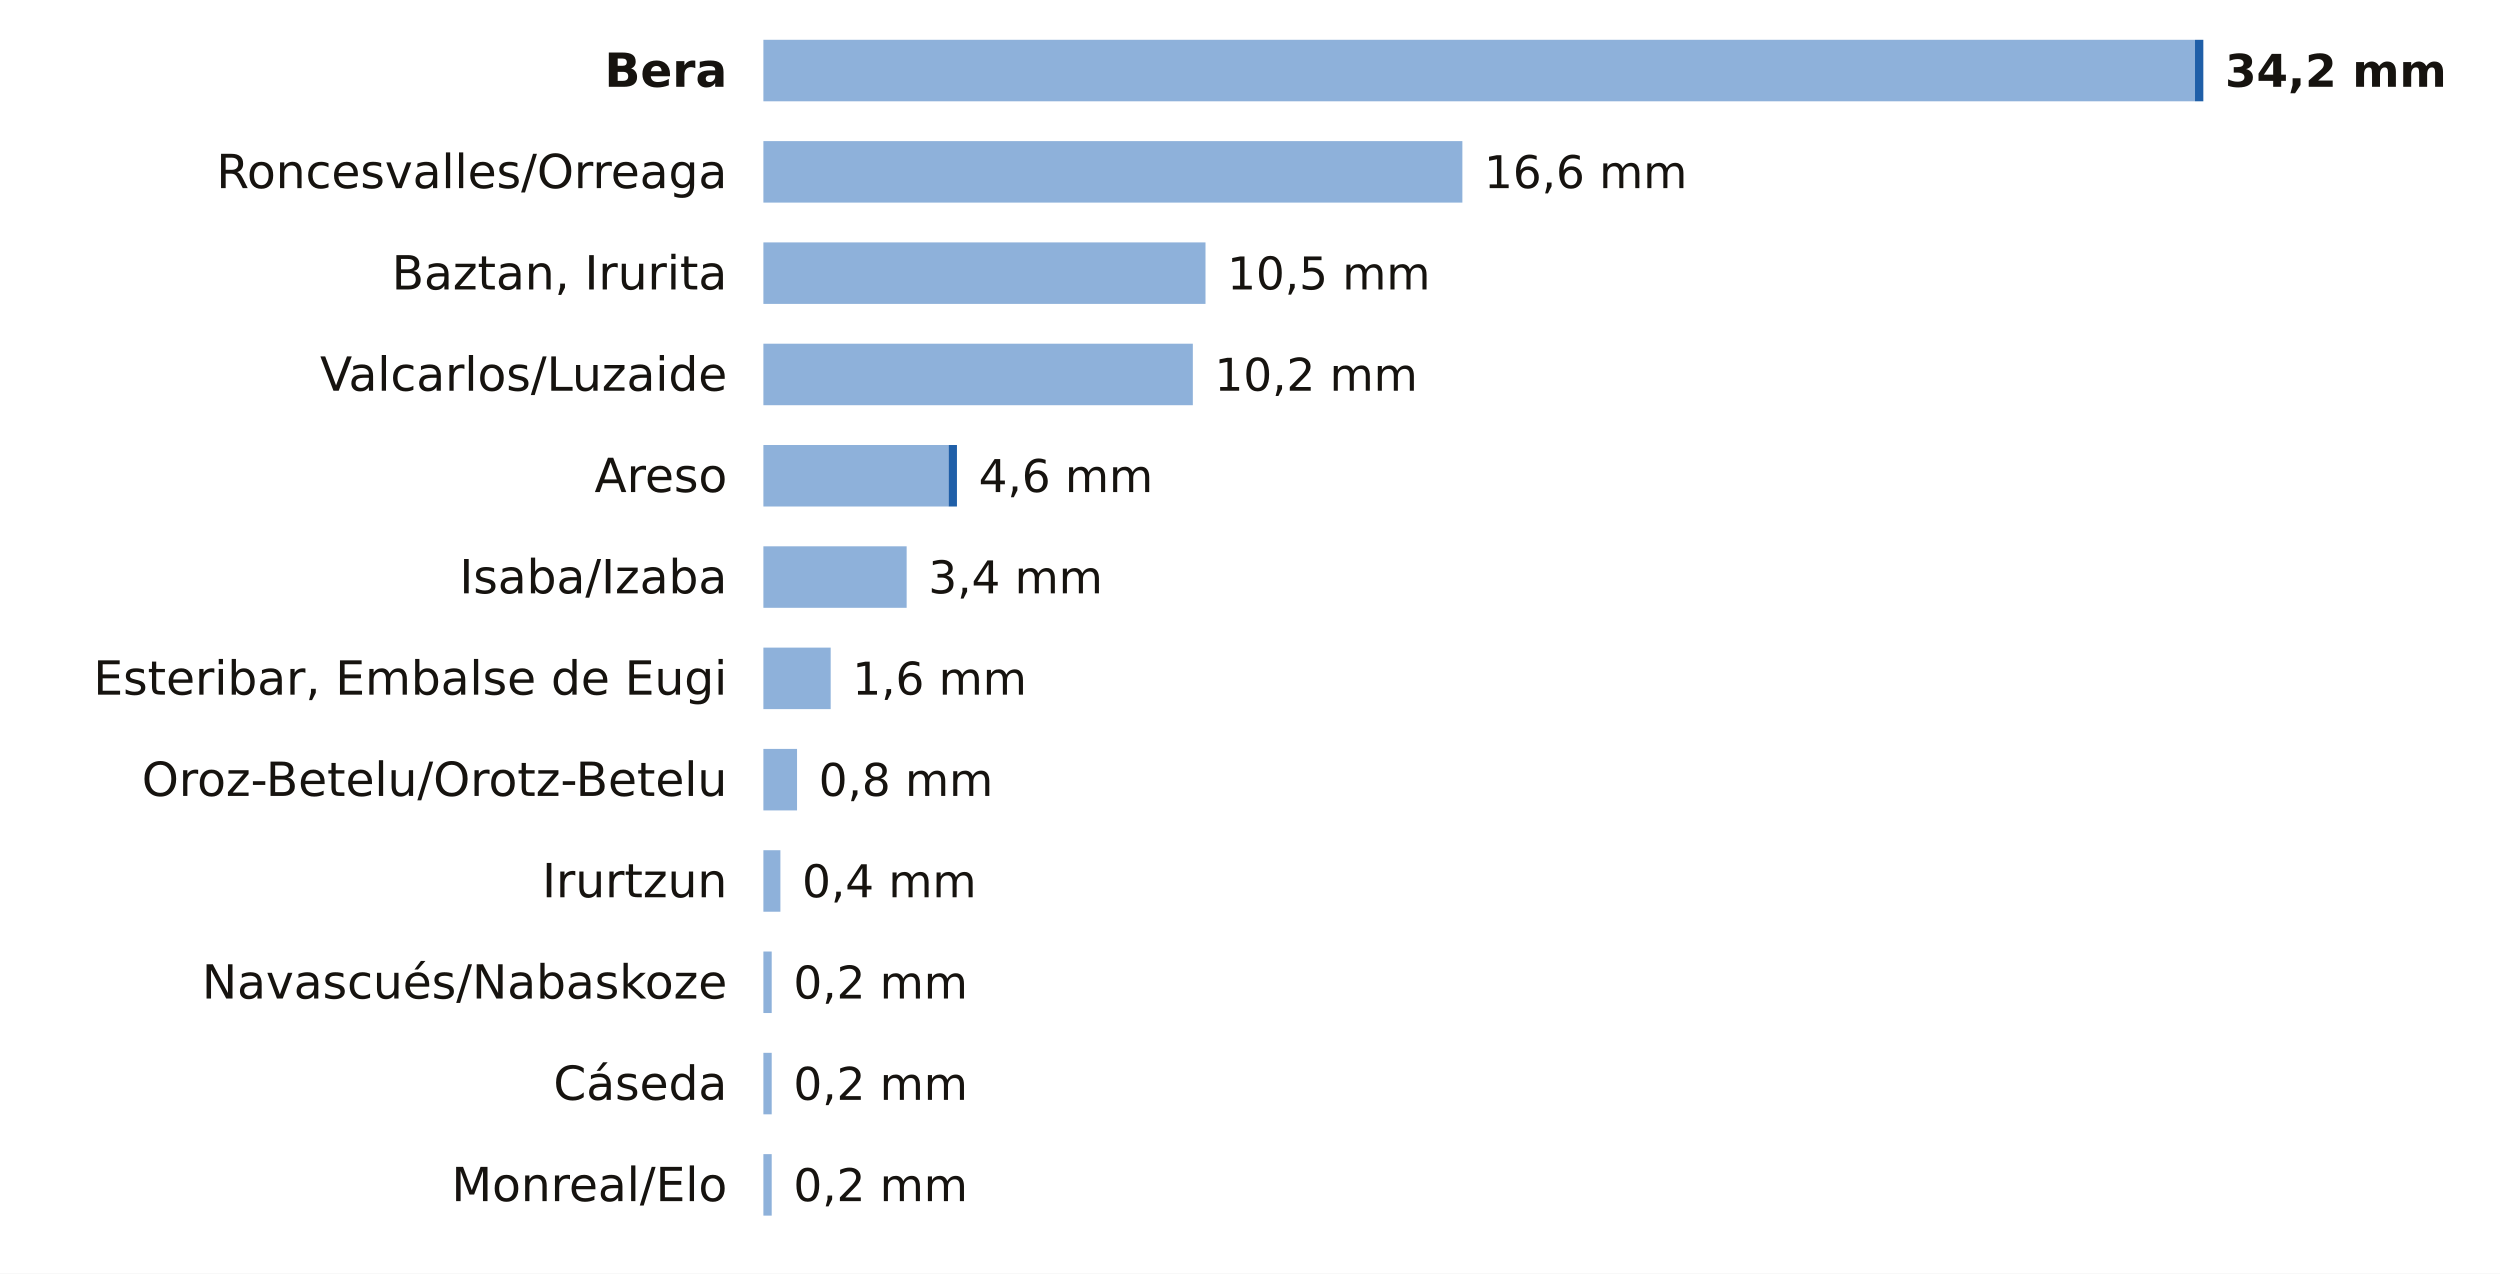
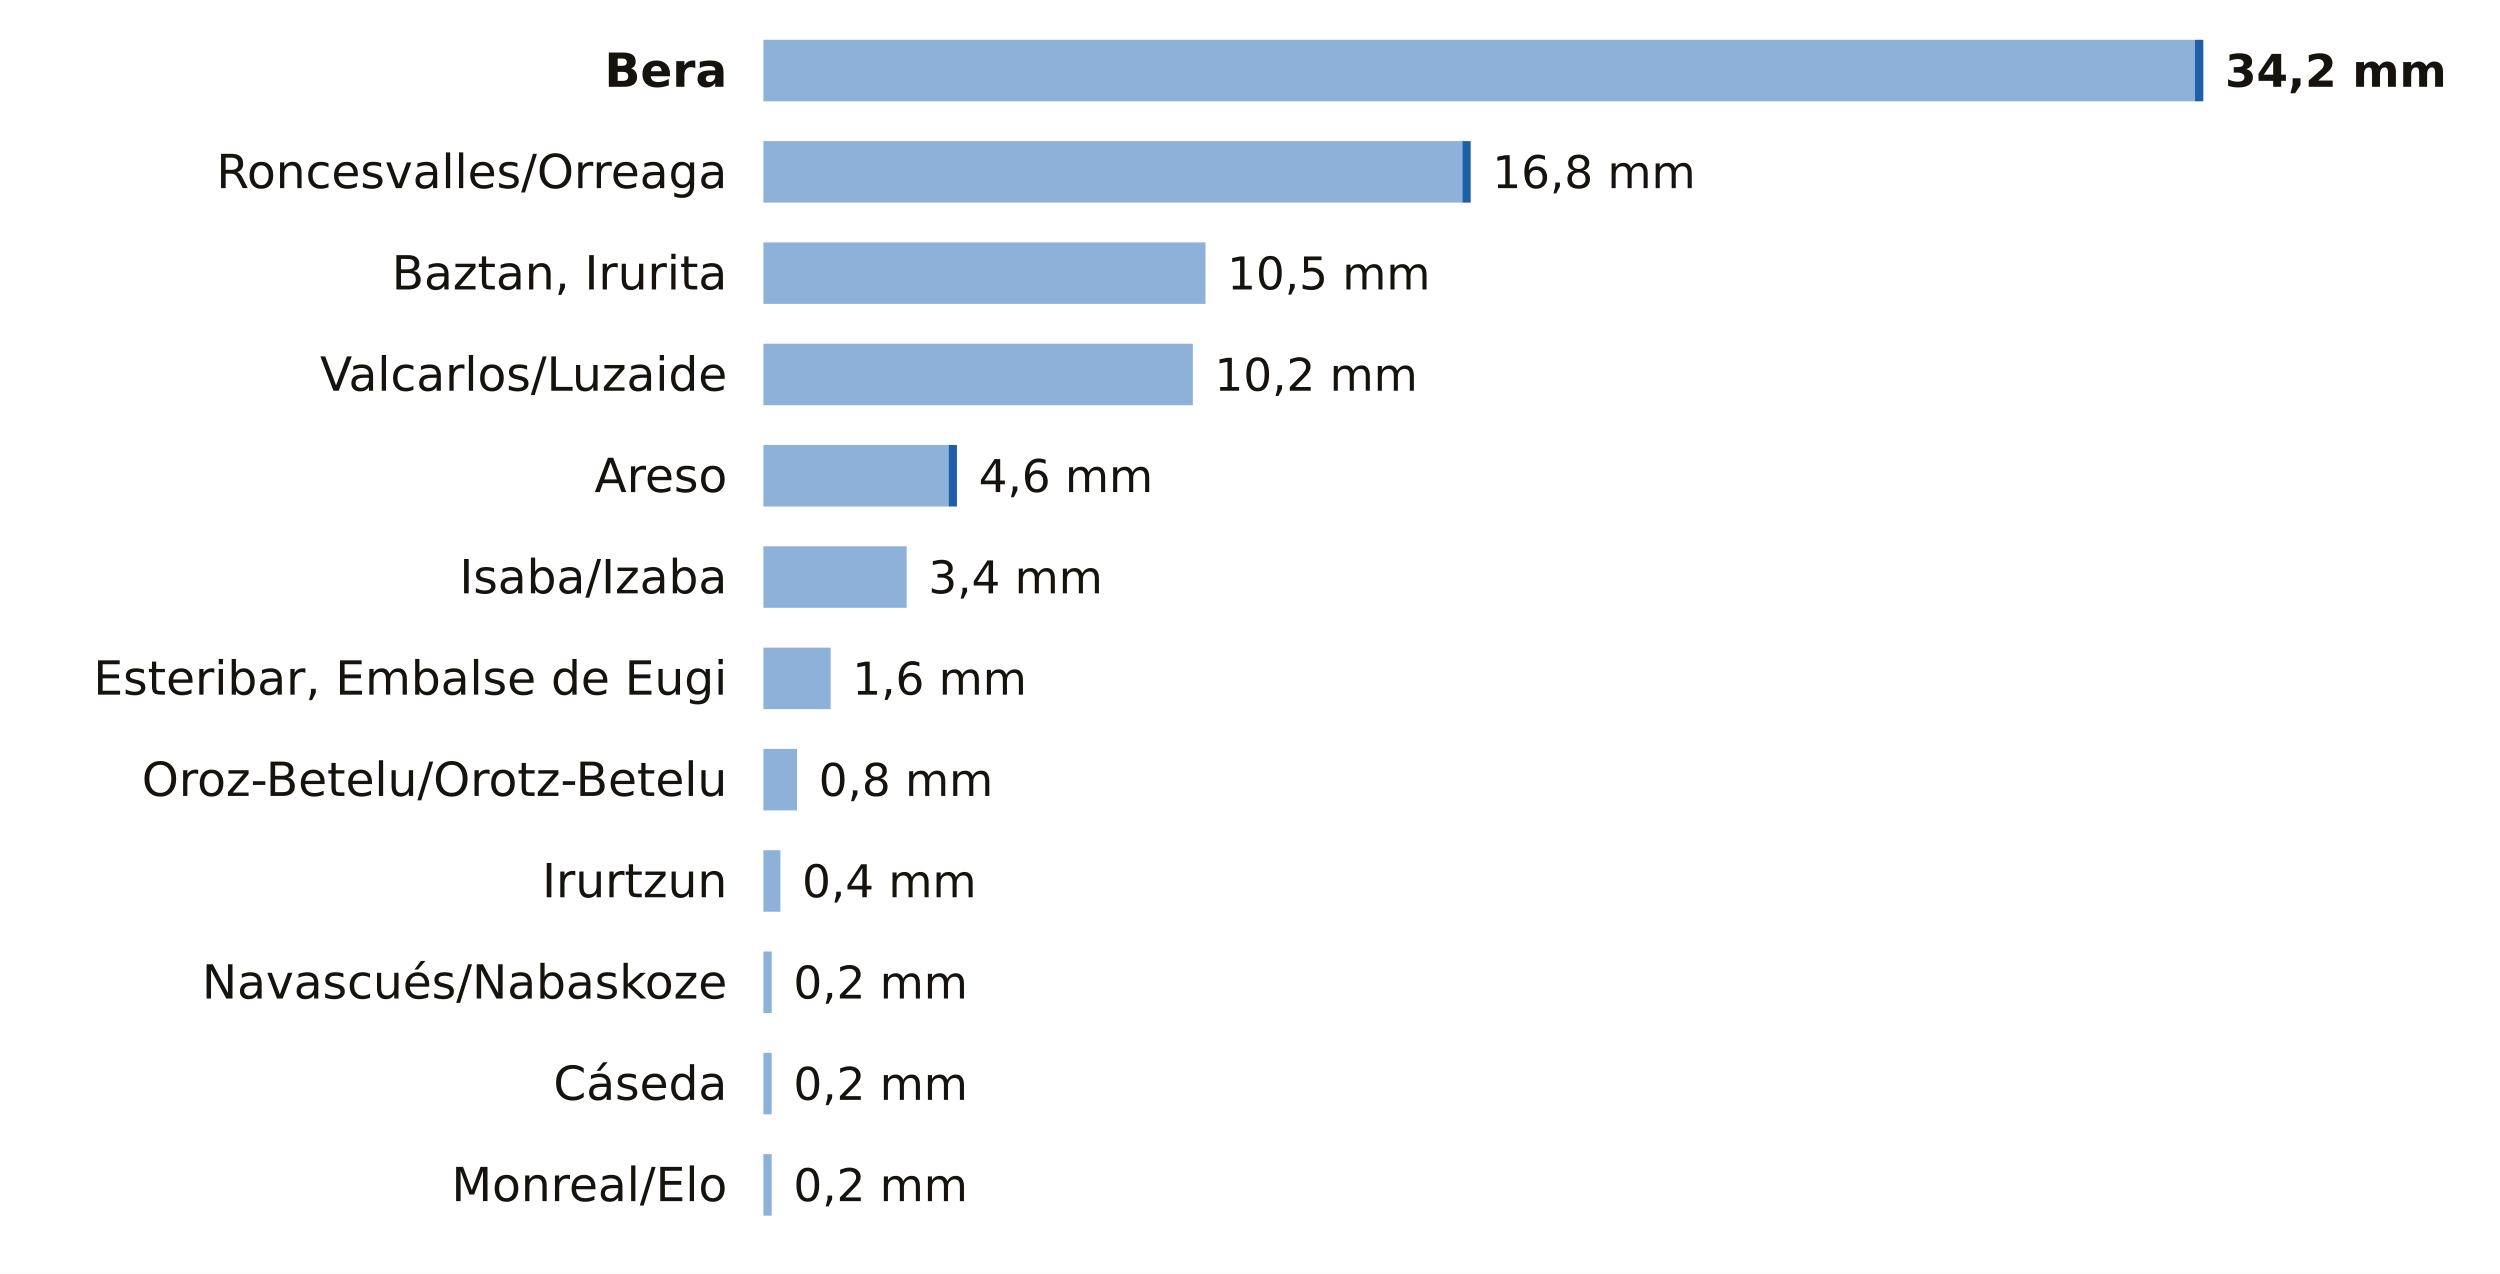
<svg xmlns="http://www.w3.org/2000/svg" viewBox="0 0 691 352" width="691" height="352" role="img" aria-label="La lluvia de los últimos 7 días en las estaciones de AEMET de Navarra">
  <rect width="691" height="352" fill="#FFFFFF" />
  <text x="201.0" y="24.0" font-size="13" fill="#16130F" text-anchor="end" font-weight="600" font-family="Public Sans, DejaVu Sans, Arial, sans-serif">Bera</text>
  <rect x="211" y="11" width="395.7" height="17" fill="#8EB1DA" />
  <rect x="606.7" y="11" width="2.3" height="17" fill="#1F5FA8" />
  <text x="615.0" y="24.0" font-size="12.5" fill="#16130F" text-anchor="start" font-weight="700" font-family="Public Sans, DejaVu Sans, Arial, sans-serif">34,2 mm</text>
  <text x="201.0" y="52.0" font-size="13" fill="#16130F" text-anchor="end" font-weight="400" font-family="Public Sans, DejaVu Sans, Arial, sans-serif">Roncesvalles/Orreaga</text>
  <rect x="211" y="39" width="193.2" height="17" fill="#8EB1DA" />
-   <text x="410.2" y="52.0" font-size="12.5" fill="#16130F" text-anchor="start" font-weight="500" font-family="Public Sans, DejaVu Sans, Arial, sans-serif">16,6 mm</text>
+   <rect x="404.2" y="39" width="2.3" height="17" fill="#1F5FA8" />
+   <text x="412.5" y="52.0" font-size="12.5" fill="#16130F" text-anchor="start" font-weight="500" font-family="Public Sans, DejaVu Sans, Arial, sans-serif">16,8 mm</text>
  <text x="201.0" y="80.0" font-size="13" fill="#16130F" text-anchor="end" font-weight="400" font-family="Public Sans, DejaVu Sans, Arial, sans-serif">Baztan, Irurita</text>
  <rect x="211" y="67" width="122.2" height="17" fill="#8EB1DA" />
  <text x="339.2" y="80.0" font-size="12.5" fill="#16130F" text-anchor="start" font-weight="500" font-family="Public Sans, DejaVu Sans, Arial, sans-serif">10,5 mm</text>
  <text x="201.0" y="108.0" font-size="13" fill="#16130F" text-anchor="end" font-weight="400" font-family="Public Sans, DejaVu Sans, Arial, sans-serif">Valcarlos/Luzaide</text>
  <rect x="211" y="95" width="118.7" height="17" fill="#8EB1DA" />
  <text x="335.7" y="108.0" font-size="12.5" fill="#16130F" text-anchor="start" font-weight="500" font-family="Public Sans, DejaVu Sans, Arial, sans-serif">10,2 mm</text>
  <text x="201.0" y="136.0" font-size="13" fill="#16130F" text-anchor="end" font-weight="400" font-family="Public Sans, DejaVu Sans, Arial, sans-serif">Areso</text>
  <rect x="211" y="123" width="51.2" height="17" fill="#8EB1DA" />
  <rect x="262.2" y="123" width="2.3" height="17" fill="#1F5FA8" />
  <text x="270.5" y="136.0" font-size="12.5" fill="#16130F" text-anchor="start" font-weight="500" font-family="Public Sans, DejaVu Sans, Arial, sans-serif">4,6 mm</text>
  <text x="201.0" y="164.0" font-size="13" fill="#16130F" text-anchor="end" font-weight="400" font-family="Public Sans, DejaVu Sans, Arial, sans-serif">Isaba/Izaba</text>
  <rect x="211" y="151" width="39.6" height="17" fill="#8EB1DA" />
  <text x="256.6" y="164.0" font-size="12.5" fill="#16130F" text-anchor="start" font-weight="500" font-family="Public Sans, DejaVu Sans, Arial, sans-serif">3,4 mm</text>
  <text x="201.0" y="192.0" font-size="13" fill="#16130F" text-anchor="end" font-weight="400" font-family="Public Sans, DejaVu Sans, Arial, sans-serif">Esteribar, Embalse de Eugi</text>
  <rect x="211" y="179" width="18.6" height="17" fill="#8EB1DA" />
  <text x="235.6" y="192.0" font-size="12.5" fill="#16130F" text-anchor="start" font-weight="500" font-family="Public Sans, DejaVu Sans, Arial, sans-serif">1,6 mm</text>
  <text x="201.0" y="220.0" font-size="13" fill="#16130F" text-anchor="end" font-weight="400" font-family="Public Sans, DejaVu Sans, Arial, sans-serif">Oroz-Betelu/Orotz-Betelu</text>
  <rect x="211" y="207" width="9.3" height="17" fill="#8EB1DA" />
  <text x="226.3" y="220.0" font-size="12.5" fill="#16130F" text-anchor="start" font-weight="500" font-family="Public Sans, DejaVu Sans, Arial, sans-serif">0,8 mm</text>
  <text x="201.0" y="248.0" font-size="13" fill="#16130F" text-anchor="end" font-weight="400" font-family="Public Sans, DejaVu Sans, Arial, sans-serif">Irurtzun</text>
  <rect x="211" y="235" width="4.7" height="17" fill="#8EB1DA" />
  <text x="221.7" y="248.0" font-size="12.5" fill="#16130F" text-anchor="start" font-weight="500" font-family="Public Sans, DejaVu Sans, Arial, sans-serif">0,4 mm</text>
  <text x="201.0" y="276.0" font-size="13" fill="#16130F" text-anchor="end" font-weight="400" font-family="Public Sans, DejaVu Sans, Arial, sans-serif">Navascués/Nabaskoze</text>
  <rect x="211" y="263" width="2.3" height="17" fill="#8EB1DA" />
  <text x="219.3" y="276.0" font-size="12.5" fill="#16130F" text-anchor="start" font-weight="500" font-family="Public Sans, DejaVu Sans, Arial, sans-serif">0,2 mm</text>
  <text x="201.0" y="304.0" font-size="13" fill="#16130F" text-anchor="end" font-weight="400" font-family="Public Sans, DejaVu Sans, Arial, sans-serif">Cáseda</text>
  <rect x="211" y="291" width="2.3" height="17" fill="#8EB1DA" />
  <text x="219.3" y="304.0" font-size="12.5" fill="#16130F" text-anchor="start" font-weight="500" font-family="Public Sans, DejaVu Sans, Arial, sans-serif">0,2 mm</text>
  <text x="201.0" y="332.0" font-size="13" fill="#16130F" text-anchor="end" font-weight="400" font-family="Public Sans, DejaVu Sans, Arial, sans-serif">Monreal/Elo</text>
  <rect x="211" y="319" width="2.3" height="17" fill="#8EB1DA" />
  <text x="219.3" y="332.0" font-size="12.5" fill="#16130F" text-anchor="start" font-weight="500" font-family="Public Sans, DejaVu Sans, Arial, sans-serif">0,2 mm</text>
</svg>
